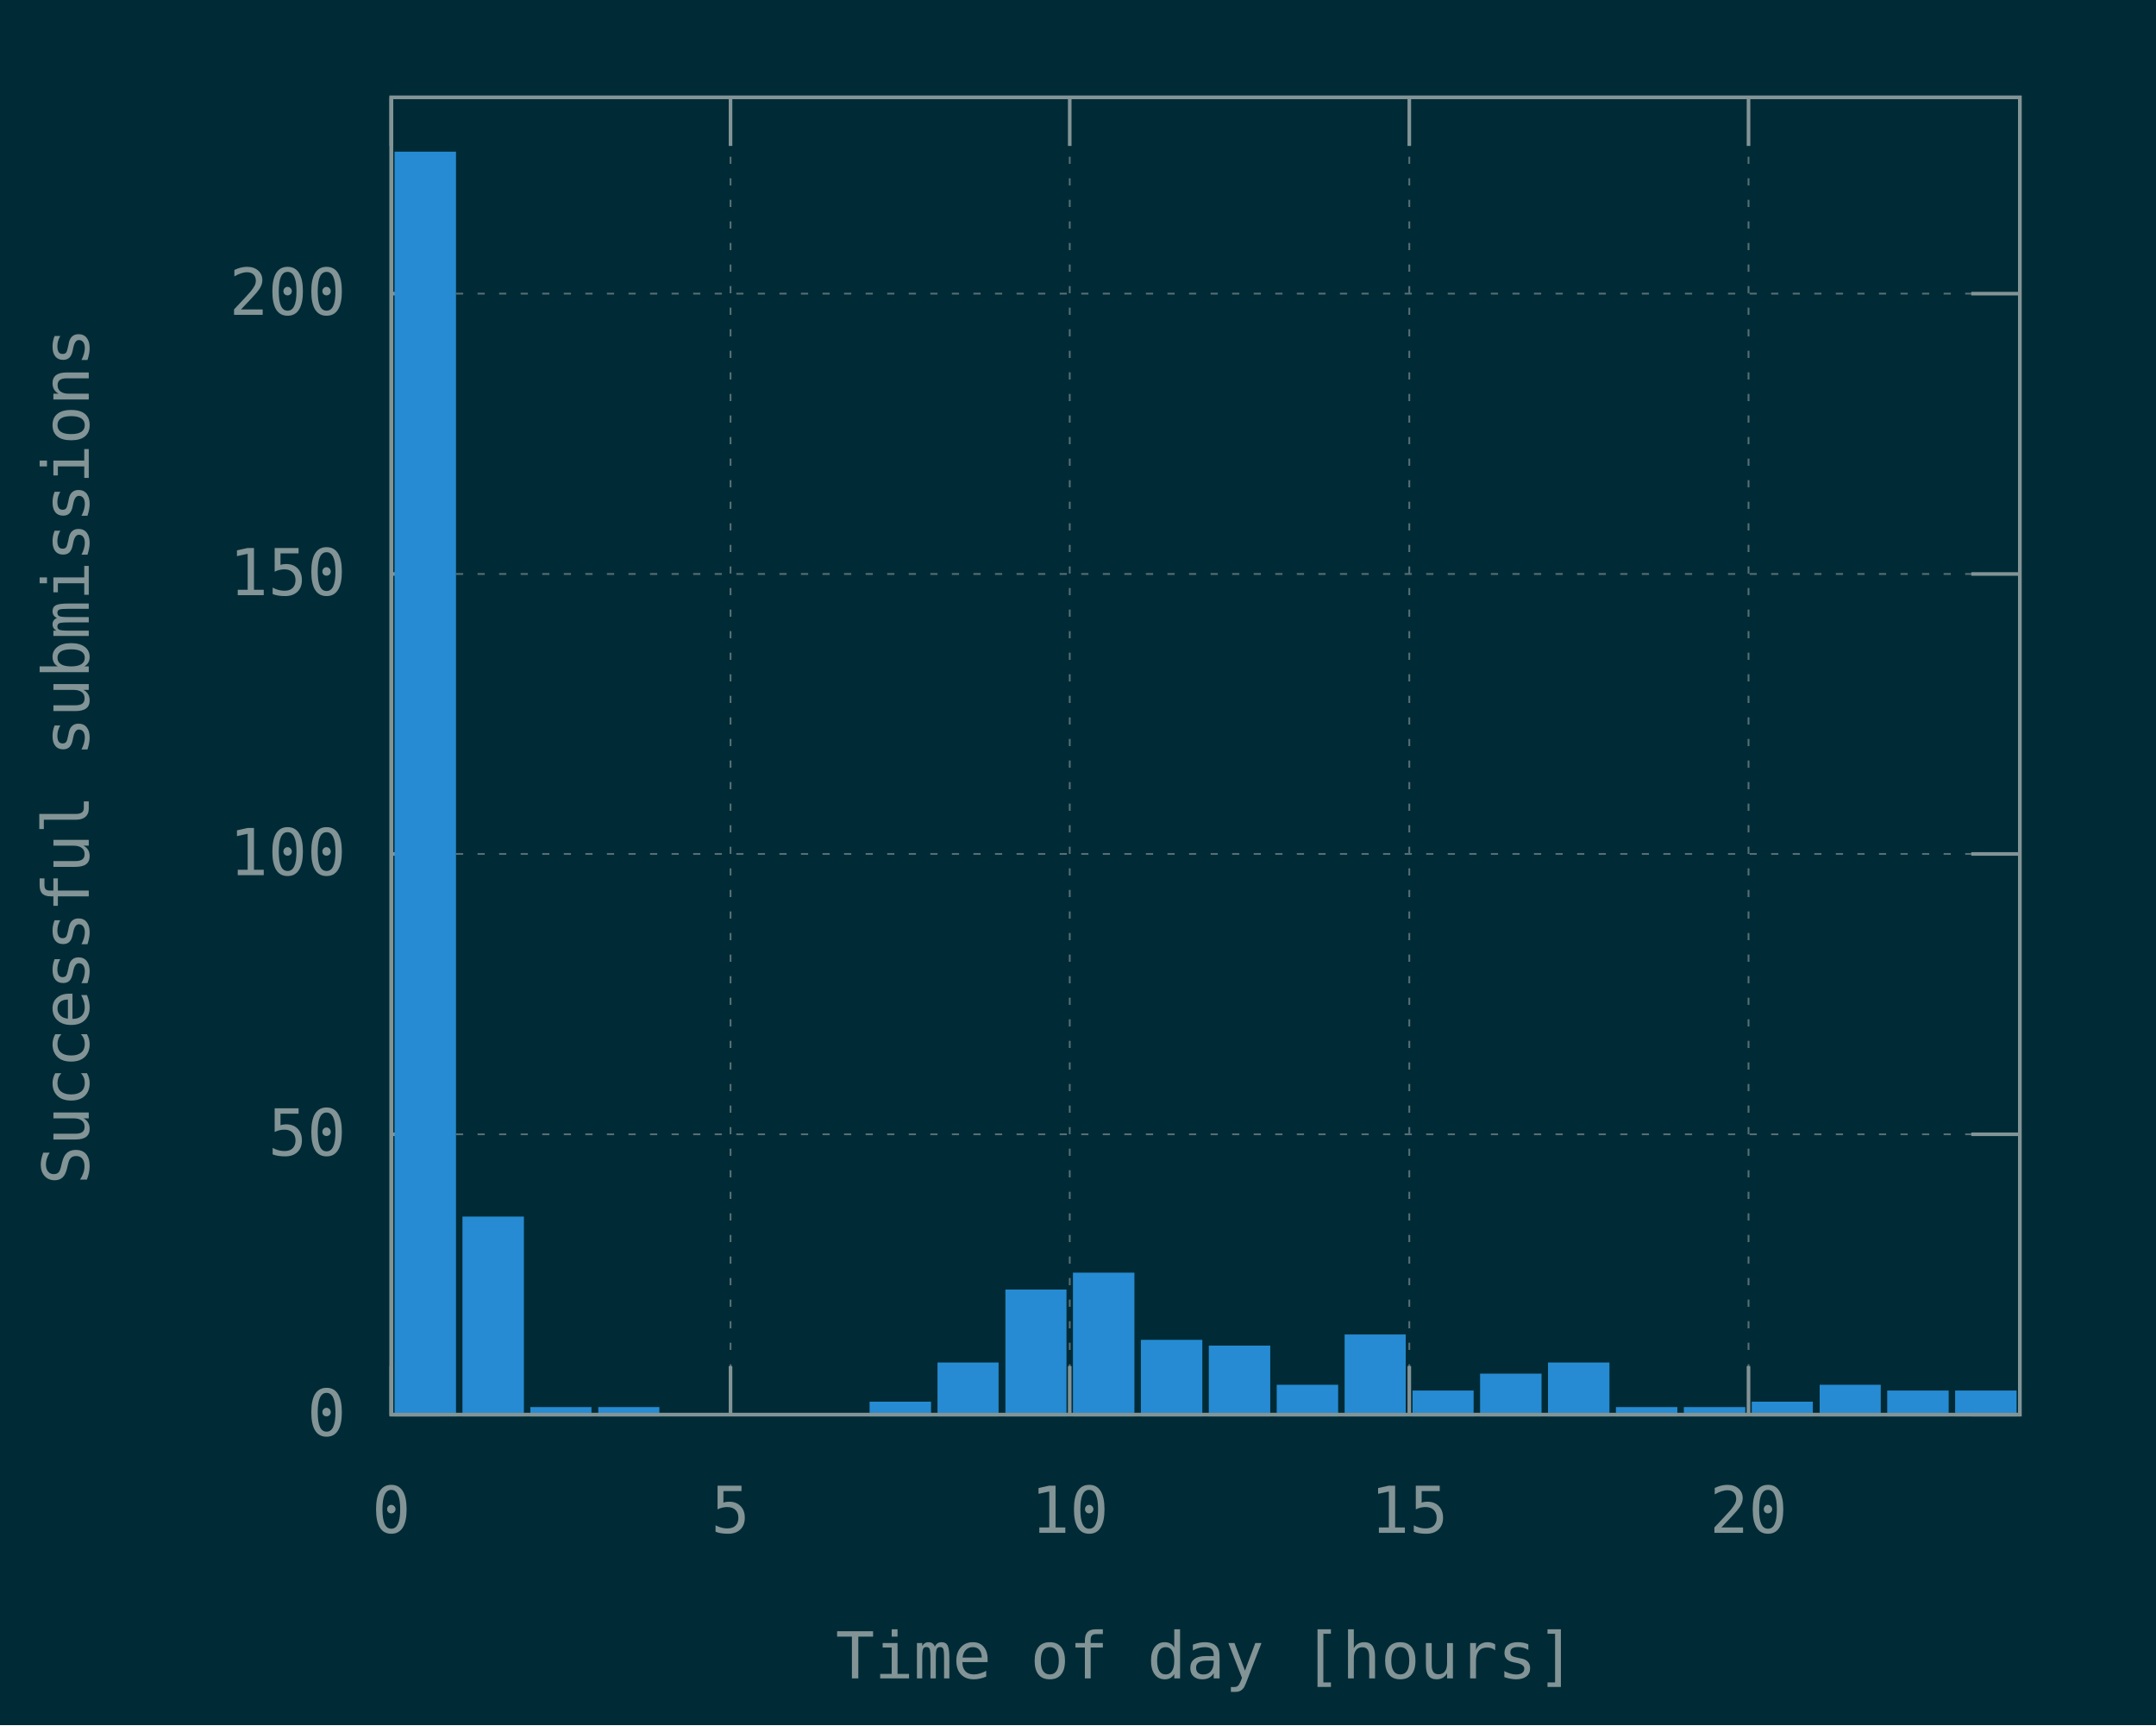
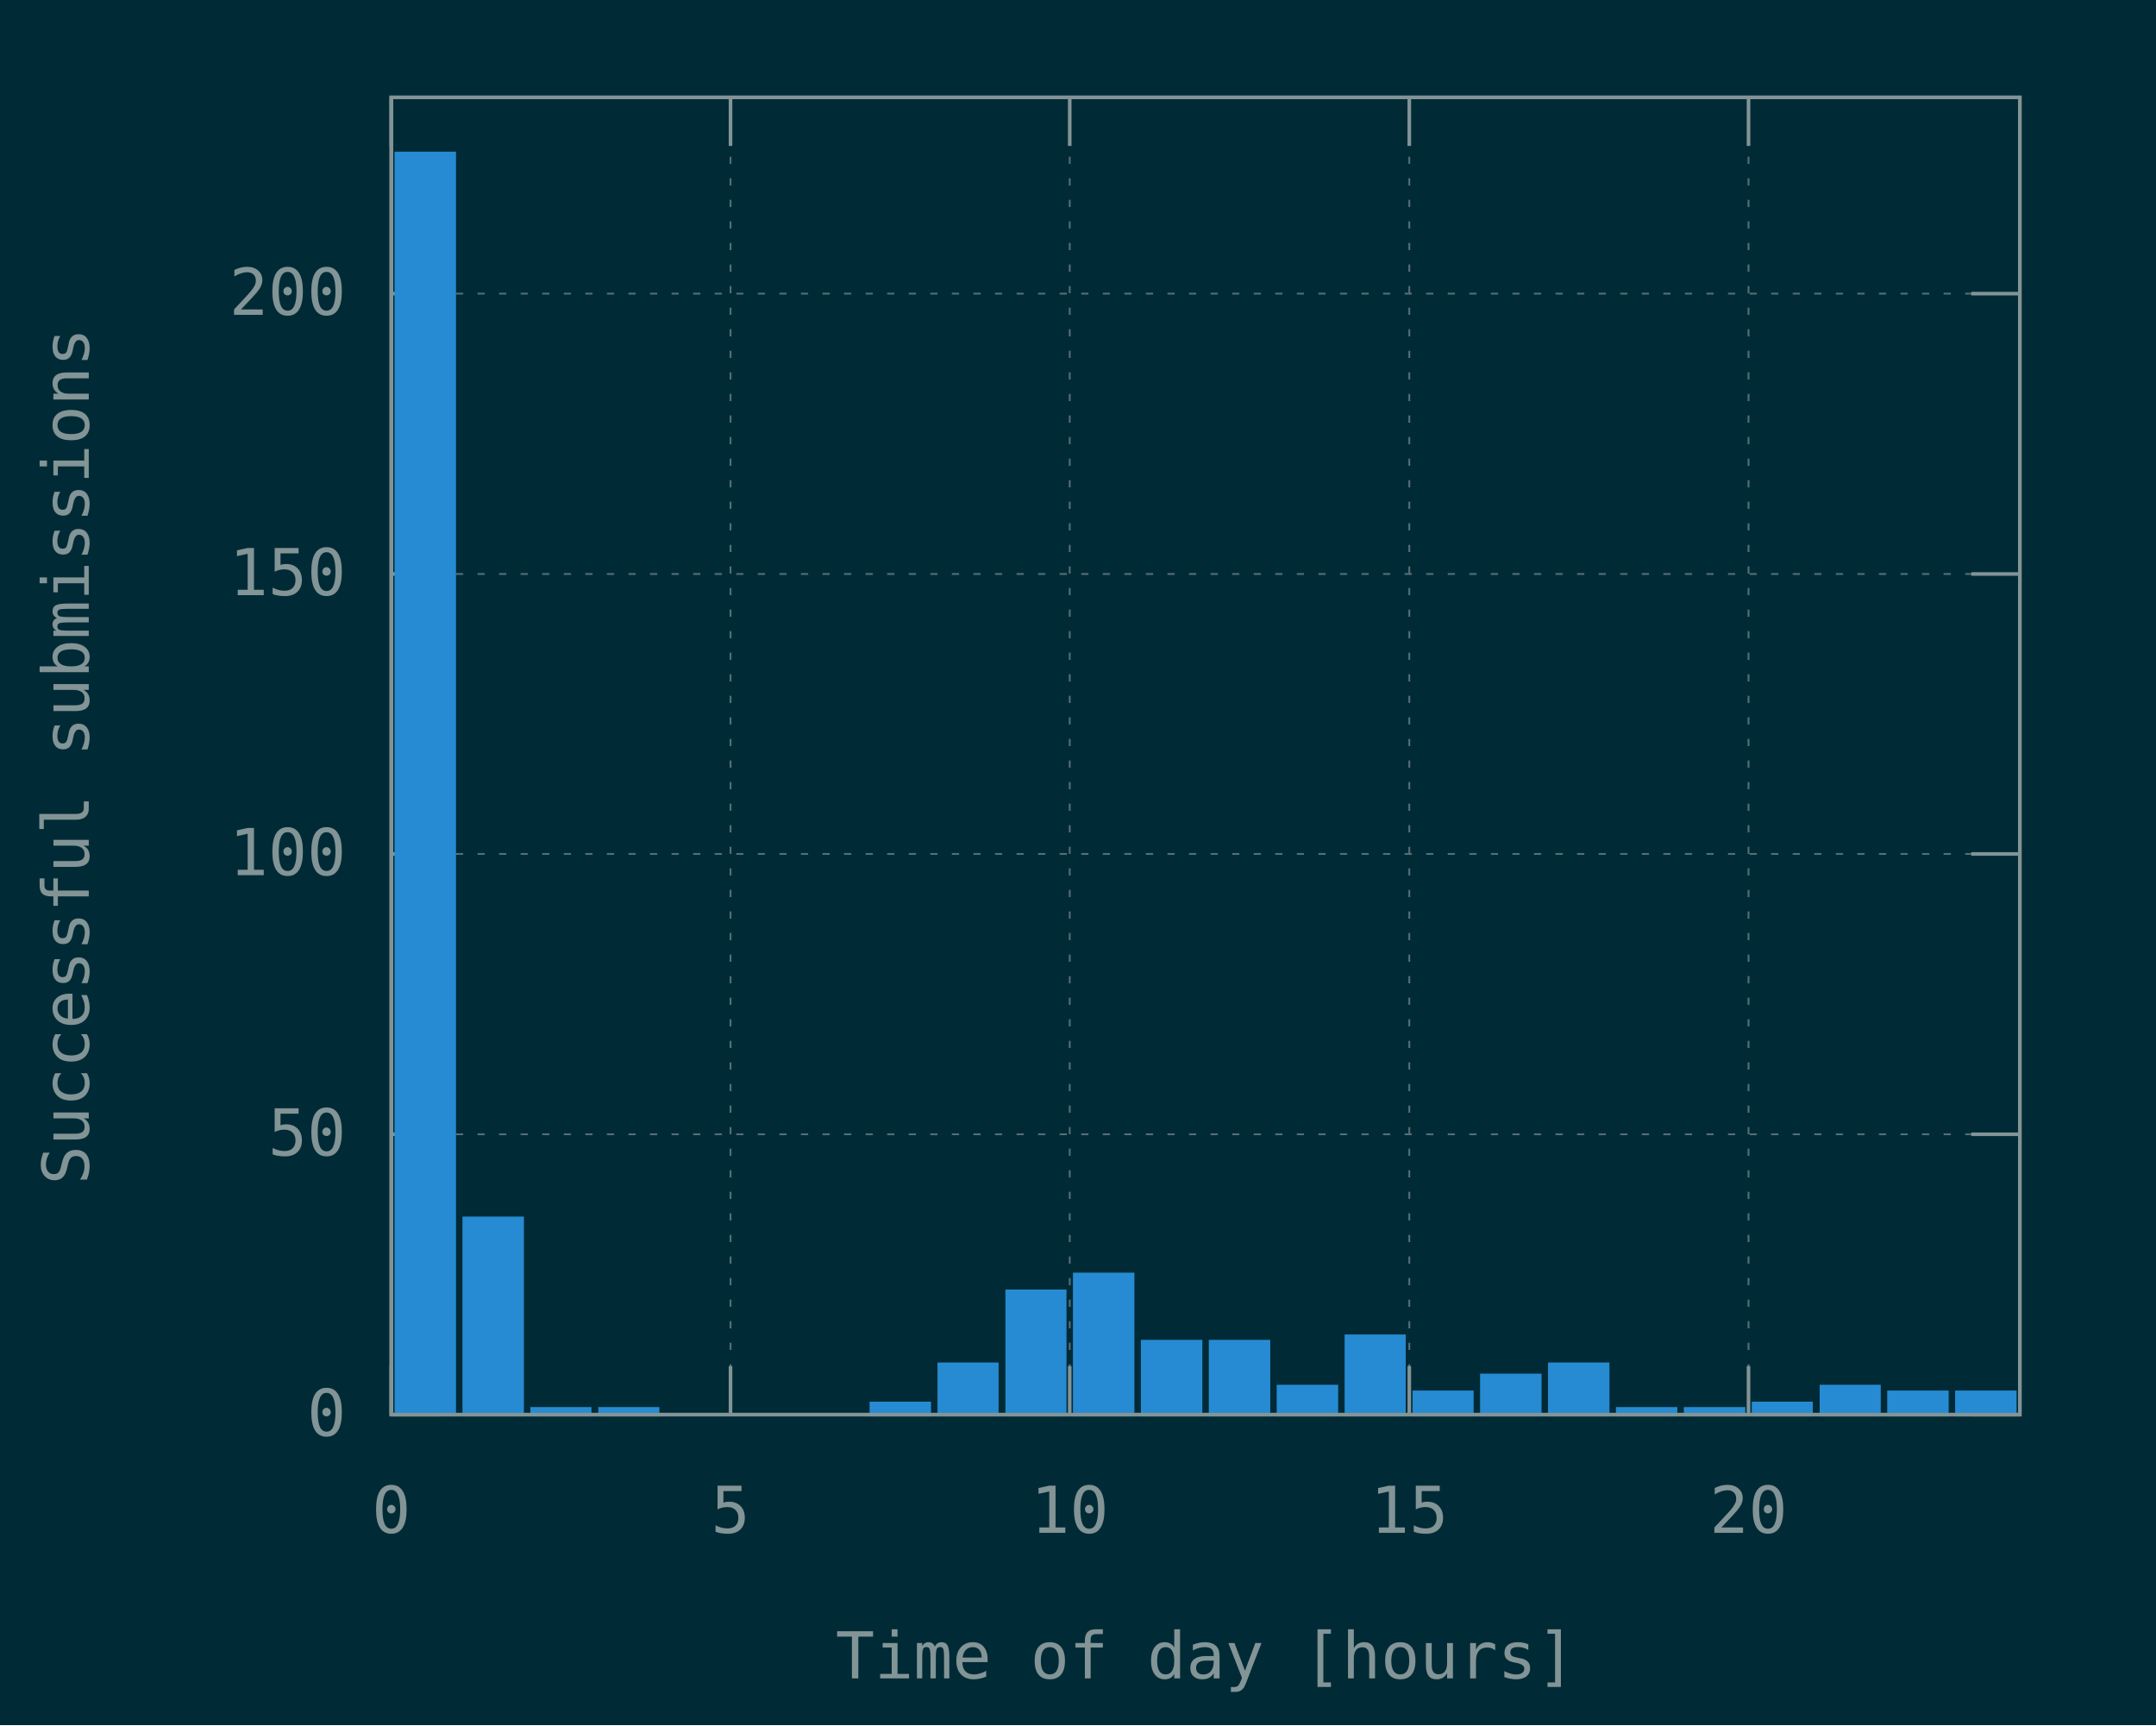
<svg xmlns="http://www.w3.org/2000/svg" xmlns:xlink="http://www.w3.org/1999/xlink" width="600" height="480" viewBox="0 0 600 480">
  <g id="gnuplot_canvas">
    <rect x="0" y="0" width="600" height="480" fill="#002b36" />
    <defs>
      <circle id="gpDot" r="0.5" stroke-width="0.5" />
      <path id="gpPt0" stroke-width="0.148" stroke="currentColor" d="M-1,0 h2 M0,-1 v2" />
      <path id="gpPt1" stroke-width="0.148" stroke="currentColor" d="M-1,-1 L1,1 M1,-1 L-1,1" />
      <path id="gpPt2" stroke-width="0.148" stroke="currentColor" d="M-1,0 L1,0 M0,-1 L0,1 M-1,-1 L1,1 M-1,1 L1,-1" />
      <rect id="gpPt3" stroke-width="0.148" stroke="currentColor" x="-1" y="-1" width="2" height="2" />
      <rect id="gpPt4" stroke-width="0.148" stroke="currentColor" fill="currentColor" x="-1" y="-1" width="2" height="2" />
      <circle id="gpPt5" stroke-width="0.148" stroke="currentColor" cx="0" cy="0" r="1" />
      <use xlink:href="#gpPt5" id="gpPt6" fill="currentColor" stroke="none" />
      <path id="gpPt7" stroke-width="0.148" stroke="currentColor" d="M0,-1.33 L-1.33,0.67 L1.33,0.67 z" />
      <use xlink:href="#gpPt7" id="gpPt8" fill="currentColor" stroke="none" />
      <use xlink:href="#gpPt7" id="gpPt9" stroke="currentColor" transform="rotate(180)" />
      <use xlink:href="#gpPt9" id="gpPt10" fill="currentColor" stroke="none" />
      <use xlink:href="#gpPt3" id="gpPt11" stroke="currentColor" transform="rotate(45)" />
      <use xlink:href="#gpPt11" id="gpPt12" fill="currentColor" stroke="none" />
      <path id="gpPt13" stroke-width="0.148" stroke="currentColor" d="M0,1.330 L1.265,0.411 L0.782,-1.067 L-0.782,-1.076 L-1.265,0.411 z" />
      <use xlink:href="#gpPt13" id="gpPt14" fill="currentColor" stroke="none" />
      <filter id="textbox" filterUnits="objectBoundingBox" x="0" y="0" height="1" width="1">
        <feFlood flood-color="#002B36" flood-opacity="1" result="bgnd" />
        <feComposite in="SourceGraphic" in2="bgnd" operator="atop" />
      </filter>
      <filter id="greybox" filterUnits="objectBoundingBox" x="0" y="0" height="1" width="1">
        <feFlood flood-color="lightgrey" flood-opacity="1" result="grey" />
        <feComposite in="SourceGraphic" in2="grey" operator="atop" />
      </filter>
    </defs>
    <g fill="none" color="#002B36" stroke="currentColor" stroke-width="1.00" stroke-linecap="butt" stroke-linejoin="miter">
</g>
    <g fill="none" color="black" stroke="currentColor" stroke-width="1.00" stroke-linecap="butt" stroke-linejoin="miter">
</g>
    <g fill="none" color="black" stroke="rgb(131, 148, 150)" stroke-width="0.50" stroke-linecap="butt" stroke-linejoin="miter">
</g>
    <g fill="none" color="gray" stroke="currentColor" stroke-width="0.50" stroke-linecap="butt" stroke-linejoin="miter">
      <path stroke="rgb( 88, 110, 117)" stroke-dasharray="2,4" class="gridline" d="M108.9,393.6 L562.1,393.6  " />
    </g>
    <g fill="none" color="gray" stroke="rgb( 88, 110, 117)" stroke-width="1.00" stroke-linecap="butt" stroke-linejoin="miter">
</g>
    <g fill="none" color="black" stroke="currentColor" stroke-width="1.00" stroke-linecap="butt" stroke-linejoin="miter">
      <path stroke="rgb(131, 148, 150)" d="M108.9,393.6 L122.4,393.6 M562.1,393.6 L548.6,393.6  " />
      <g transform="translate(96.3,399.5)" stroke="none" fill="rgb(131,148,150)" font-family="Inconsolata" font-size="18.00" text-anchor="end">
        <text>
          <tspan font-family="Inconsolata"> 0</tspan>
        </text>
      </g>
    </g>
    <g fill="none" color="black" stroke="currentColor" stroke-width="1.00" stroke-linecap="butt" stroke-linejoin="miter">
</g>
    <g fill="none" color="black" stroke="rgb(131, 148, 150)" stroke-width="0.50" stroke-linecap="butt" stroke-linejoin="miter">
</g>
    <g fill="none" color="gray" stroke="currentColor" stroke-width="0.50" stroke-linecap="butt" stroke-linejoin="miter">
      <path stroke="rgb( 88, 110, 117)" stroke-dasharray="2,4" class="gridline" d="M108.9,315.6 L562.1,315.6  " />
    </g>
    <g fill="none" color="gray" stroke="rgb( 88, 110, 117)" stroke-width="1.00" stroke-linecap="butt" stroke-linejoin="miter">
</g>
    <g fill="none" color="black" stroke="currentColor" stroke-width="1.00" stroke-linecap="butt" stroke-linejoin="miter">
      <path stroke="rgb(131, 148, 150)" d="M108.9,315.6 L122.4,315.6 M562.1,315.6 L548.6,315.6  " />
      <g transform="translate(96.3,321.5)" stroke="none" fill="rgb(131,148,150)" font-family="Inconsolata" font-size="18.00" text-anchor="end">
        <text>
          <tspan font-family="Inconsolata"> 50</tspan>
        </text>
      </g>
    </g>
    <g fill="none" color="black" stroke="currentColor" stroke-width="1.00" stroke-linecap="butt" stroke-linejoin="miter">
</g>
    <g fill="none" color="black" stroke="rgb(131, 148, 150)" stroke-width="0.50" stroke-linecap="butt" stroke-linejoin="miter">
</g>
    <g fill="none" color="gray" stroke="currentColor" stroke-width="0.50" stroke-linecap="butt" stroke-linejoin="miter">
      <path stroke="rgb( 88, 110, 117)" stroke-dasharray="2,4" class="gridline" d="M108.9,237.6 L562.1,237.6  " />
    </g>
    <g fill="none" color="gray" stroke="rgb( 88, 110, 117)" stroke-width="1.00" stroke-linecap="butt" stroke-linejoin="miter">
</g>
    <g fill="none" color="black" stroke="currentColor" stroke-width="1.00" stroke-linecap="butt" stroke-linejoin="miter">
      <path stroke="rgb(131, 148, 150)" d="M108.9,237.6 L122.4,237.6 M562.1,237.6 L548.6,237.6  " />
      <g transform="translate(96.3,243.5)" stroke="none" fill="rgb(131,148,150)" font-family="Inconsolata" font-size="18.00" text-anchor="end">
        <text>
          <tspan font-family="Inconsolata"> 100</tspan>
        </text>
      </g>
    </g>
    <g fill="none" color="black" stroke="currentColor" stroke-width="1.00" stroke-linecap="butt" stroke-linejoin="miter">
</g>
    <g fill="none" color="black" stroke="rgb(131, 148, 150)" stroke-width="0.50" stroke-linecap="butt" stroke-linejoin="miter">
</g>
    <g fill="none" color="gray" stroke="currentColor" stroke-width="0.50" stroke-linecap="butt" stroke-linejoin="miter">
      <path stroke="rgb( 88, 110, 117)" stroke-dasharray="2,4" class="gridline" d="M108.9,159.7 L562.1,159.7  " />
    </g>
    <g fill="none" color="gray" stroke="rgb( 88, 110, 117)" stroke-width="1.00" stroke-linecap="butt" stroke-linejoin="miter">
</g>
    <g fill="none" color="black" stroke="currentColor" stroke-width="1.00" stroke-linecap="butt" stroke-linejoin="miter">
      <path stroke="rgb(131, 148, 150)" d="M108.9,159.7 L122.4,159.7 M562.1,159.7 L548.6,159.7  " />
      <g transform="translate(96.3,165.6)" stroke="none" fill="rgb(131,148,150)" font-family="Inconsolata" font-size="18.00" text-anchor="end">
        <text>
          <tspan font-family="Inconsolata"> 150</tspan>
        </text>
      </g>
    </g>
    <g fill="none" color="black" stroke="currentColor" stroke-width="1.00" stroke-linecap="butt" stroke-linejoin="miter">
</g>
    <g fill="none" color="black" stroke="rgb(131, 148, 150)" stroke-width="0.50" stroke-linecap="butt" stroke-linejoin="miter">
</g>
    <g fill="none" color="gray" stroke="currentColor" stroke-width="0.50" stroke-linecap="butt" stroke-linejoin="miter">
      <path stroke="rgb( 88, 110, 117)" stroke-dasharray="2,4" class="gridline" d="M108.9,81.7 L562.1,81.7  " />
    </g>
    <g fill="none" color="gray" stroke="rgb( 88, 110, 117)" stroke-width="1.00" stroke-linecap="butt" stroke-linejoin="miter">
</g>
    <g fill="none" color="black" stroke="currentColor" stroke-width="1.00" stroke-linecap="butt" stroke-linejoin="miter">
      <path stroke="rgb(131, 148, 150)" d="M108.9,81.7 L122.4,81.7 M562.1,81.7 L548.6,81.7  " />
      <g transform="translate(96.3,87.6)" stroke="none" fill="rgb(131,148,150)" font-family="Inconsolata" font-size="18.00" text-anchor="end">
        <text>
          <tspan font-family="Inconsolata"> 200</tspan>
        </text>
      </g>
    </g>
    <g fill="none" color="black" stroke="currentColor" stroke-width="1.00" stroke-linecap="butt" stroke-linejoin="miter">
</g>
    <g fill="none" color="black" stroke="rgb(131, 148, 150)" stroke-width="0.50" stroke-linecap="butt" stroke-linejoin="miter">
</g>
    <g fill="none" color="gray" stroke="currentColor" stroke-width="0.50" stroke-linecap="butt" stroke-linejoin="miter">
      <path stroke="rgb( 88, 110, 117)" stroke-dasharray="2,4" class="gridline" d="M108.9,393.6 L108.9,27.1  " />
    </g>
    <g fill="none" color="gray" stroke="rgb( 88, 110, 117)" stroke-width="1.00" stroke-linecap="butt" stroke-linejoin="miter">
</g>
    <g fill="none" color="black" stroke="currentColor" stroke-width="1.00" stroke-linecap="butt" stroke-linejoin="miter">
      <path stroke="rgb(131, 148, 150)" d="M108.9,393.6 L108.9,380.1 M108.9,27.1 L108.9,40.6  " />
      <g transform="translate(108.9,426.5)" stroke="none" fill="rgb(131,148,150)" font-family="Inconsolata" font-size="18.00" text-anchor="middle">
        <text>
          <tspan font-family="Inconsolata"> 0</tspan>
        </text>
      </g>
    </g>
    <g fill="none" color="black" stroke="currentColor" stroke-width="1.00" stroke-linecap="butt" stroke-linejoin="miter">
</g>
    <g fill="none" color="black" stroke="rgb(131, 148, 150)" stroke-width="0.50" stroke-linecap="butt" stroke-linejoin="miter">
</g>
    <g fill="none" color="gray" stroke="currentColor" stroke-width="0.50" stroke-linecap="butt" stroke-linejoin="miter">
      <path stroke="rgb( 88, 110, 117)" stroke-dasharray="2,4" class="gridline" d="M203.3,393.6 L203.3,27.1  " />
    </g>
    <g fill="none" color="gray" stroke="rgb( 88, 110, 117)" stroke-width="1.00" stroke-linecap="butt" stroke-linejoin="miter">
</g>
    <g fill="none" color="black" stroke="currentColor" stroke-width="1.00" stroke-linecap="butt" stroke-linejoin="miter">
      <path stroke="rgb(131, 148, 150)" d="M203.3,393.6 L203.3,380.1 M203.3,27.1 L203.3,40.6  " />
      <g transform="translate(203.3,426.5)" stroke="none" fill="rgb(131,148,150)" font-family="Inconsolata" font-size="18.00" text-anchor="middle">
        <text>
          <tspan font-family="Inconsolata"> 5</tspan>
        </text>
      </g>
    </g>
    <g fill="none" color="black" stroke="currentColor" stroke-width="1.00" stroke-linecap="butt" stroke-linejoin="miter">
</g>
    <g fill="none" color="black" stroke="rgb(131, 148, 150)" stroke-width="0.50" stroke-linecap="butt" stroke-linejoin="miter">
</g>
    <g fill="none" color="gray" stroke="currentColor" stroke-width="0.50" stroke-linecap="butt" stroke-linejoin="miter">
      <path stroke="rgb( 88, 110, 117)" stroke-dasharray="2,4" class="gridline" d="M297.7,393.6 L297.7,27.1  " />
    </g>
    <g fill="none" color="gray" stroke="rgb( 88, 110, 117)" stroke-width="1.00" stroke-linecap="butt" stroke-linejoin="miter">
</g>
    <g fill="none" color="black" stroke="currentColor" stroke-width="1.00" stroke-linecap="butt" stroke-linejoin="miter">
      <path stroke="rgb(131, 148, 150)" d="M297.7,393.6 L297.7,380.1 M297.7,27.1 L297.7,40.6  " />
      <g transform="translate(297.7,426.5)" stroke="none" fill="rgb(131,148,150)" font-family="Inconsolata" font-size="18.00" text-anchor="middle">
        <text>
          <tspan font-family="Inconsolata"> 10</tspan>
        </text>
      </g>
    </g>
    <g fill="none" color="black" stroke="currentColor" stroke-width="1.00" stroke-linecap="butt" stroke-linejoin="miter">
</g>
    <g fill="none" color="black" stroke="rgb(131, 148, 150)" stroke-width="0.50" stroke-linecap="butt" stroke-linejoin="miter">
</g>
    <g fill="none" color="gray" stroke="currentColor" stroke-width="0.50" stroke-linecap="butt" stroke-linejoin="miter">
      <path stroke="rgb( 88, 110, 117)" stroke-dasharray="2,4" class="gridline" d="M392.2,393.6 L392.2,27.1  " />
    </g>
    <g fill="none" color="gray" stroke="rgb( 88, 110, 117)" stroke-width="1.00" stroke-linecap="butt" stroke-linejoin="miter">
</g>
    <g fill="none" color="black" stroke="currentColor" stroke-width="1.00" stroke-linecap="butt" stroke-linejoin="miter">
      <path stroke="rgb(131, 148, 150)" d="M392.2,393.6 L392.2,380.1 M392.2,27.1 L392.2,40.6  " />
      <g transform="translate(392.2,426.5)" stroke="none" fill="rgb(131,148,150)" font-family="Inconsolata" font-size="18.00" text-anchor="middle">
        <text>
          <tspan font-family="Inconsolata"> 15</tspan>
        </text>
      </g>
    </g>
    <g fill="none" color="black" stroke="currentColor" stroke-width="1.00" stroke-linecap="butt" stroke-linejoin="miter">
</g>
    <g fill="none" color="black" stroke="rgb(131, 148, 150)" stroke-width="0.50" stroke-linecap="butt" stroke-linejoin="miter">
</g>
    <g fill="none" color="gray" stroke="currentColor" stroke-width="0.50" stroke-linecap="butt" stroke-linejoin="miter">
      <path stroke="rgb( 88, 110, 117)" stroke-dasharray="2,4" class="gridline" d="M486.6,393.6 L486.6,40.6 L486.6,27.1  " />
    </g>
    <g fill="none" color="gray" stroke="rgb( 88, 110, 117)" stroke-width="1.00" stroke-linecap="butt" stroke-linejoin="miter">
</g>
    <g fill="none" color="black" stroke="currentColor" stroke-width="1.00" stroke-linecap="butt" stroke-linejoin="miter">
      <path stroke="rgb(131, 148, 150)" d="M486.6,393.6 L486.6,380.1 M486.6,27.1 L486.6,40.6  " />
      <g transform="translate(486.6,426.5)" stroke="none" fill="rgb(131,148,150)" font-family="Inconsolata" font-size="18.00" text-anchor="middle">
        <text>
          <tspan font-family="Inconsolata"> 20</tspan>
        </text>
      </g>
    </g>
    <g fill="none" color="black" stroke="currentColor" stroke-width="1.00" stroke-linecap="butt" stroke-linejoin="miter">
</g>
    <g fill="none" color="black" stroke="currentColor" stroke-width="1.00" stroke-linecap="butt" stroke-linejoin="miter">
      <path stroke="rgb(131, 148, 150)" d="M108.9,27.1 L108.9,393.6 L562.1,393.6 L562.1,27.1 L108.9,27.1 Z  " />
    </g>
    <g fill="none" color="black" stroke="currentColor" stroke-width="1.00" stroke-linecap="butt" stroke-linejoin="miter">
      <g transform="translate(24.7,210.4) rotate(270)" stroke="none" fill="rgb(131,148,150)" font-family="Inconsolata" font-size="18.00" text-anchor="middle">
        <text>
          <tspan font-family="Inconsolata">Successful submissions</tspan>
        </text>
      </g>
    </g>
    <g fill="none" color="black" stroke="currentColor" stroke-width="1.00" stroke-linecap="butt" stroke-linejoin="miter">
      <g transform="translate(335.5,467.0)" stroke="none" fill="rgb(131,148,150)" font-family="Inconsolata" font-size="18.00" text-anchor="middle">
        <text>
          <tspan font-family="Inconsolata">Time of day [hours]</tspan>
        </text>
      </g>
    </g>
    <g fill="none" color="black" stroke="currentColor" stroke-width="1.00" stroke-linecap="butt" stroke-linejoin="miter">
</g>
    <g id="gnuplot_plot_1">
      <g fill="none" color="black" stroke="currentColor" stroke-width="1.00" stroke-linecap="butt" stroke-linejoin="miter">
        <g stroke="none" shape-rendering="crispEdges">
          <polygon fill="rgb( 38, 139, 210)" points="110.3,393.6 126.5,393.6 126.5,42.6 110.3,42.6 " />
        </g>
        <path stroke="rgb( 38, 139, 210)" d="M110.3,393.6 L110.3,42.7 L126.4,42.7 L126.4,393.6 L110.3,393.6 Z  " />
        <g stroke="none" shape-rendering="crispEdges">
          <polygon fill="rgb( 38, 139, 210)" points="129.2,393.6 145.4,393.6 145.4,338.9 129.2,338.9 " />
        </g>
        <path stroke="rgb( 38, 139, 210)" d="M129.2,393.6 L129.2,339.0 L145.3,339.0 L145.3,393.6 L129.2,393.6 Z  " />
        <g stroke="none" shape-rendering="crispEdges">
          <polygon fill="rgb( 38, 139, 210)" points="148.1,393.6 164.2,393.6 164.2,391.9 148.1,391.9 " />
        </g>
        <path stroke="rgb( 38, 139, 210)" d="M148.1,393.6 L148.1,392.0 L164.1,392.0 L164.1,393.6 L148.1,393.6 Z  " />
        <g stroke="none" shape-rendering="crispEdges">
          <polygon fill="rgb( 38, 139, 210)" points="167.0,393.6 183.1,393.6 183.1,391.9 167.0,391.9 " />
        </g>
        <path stroke="rgb( 38, 139, 210)" d="M167.0,393.6 L167.0,392.0 L183.0,392.0 L183.0,393.6 L167.0,393.6 Z  " />
        <g stroke="none" shape-rendering="crispEdges">
          <polygon fill="rgb( 38, 139, 210)" points="242.5,393.6 258.7,393.6 258.7,390.4 242.5,390.4 " />
        </g>
        <path stroke="rgb( 38, 139, 210)" d="M242.5,393.6 L242.5,390.5 L258.6,390.5 L258.6,393.6 L242.5,393.6 Z  " />
        <g stroke="none" shape-rendering="crispEdges">
          <polygon fill="rgb( 38, 139, 210)" points="261.4,393.6 277.5,393.6 277.5,379.5 261.4,379.5 " />
        </g>
        <path stroke="rgb( 38, 139, 210)" d="M261.4,393.6 L261.4,379.6 L277.4,379.6 L277.4,393.6 L261.4,393.6 Z  " />
        <g stroke="none" shape-rendering="crispEdges">
          <polygon fill="rgb( 38, 139, 210)" points="280.3,393.6 296.4,393.6 296.4,359.2 280.3,359.2 " />
        </g>
        <path stroke="rgb( 38, 139, 210)" d="M280.3,393.6 L280.3,359.3 L296.3,359.3 L296.3,393.6 L280.3,393.6 Z  " />
        <g stroke="none" shape-rendering="crispEdges">
          <polygon fill="rgb( 38, 139, 210)" points="299.1,393.6 315.3,393.6 315.3,354.5 299.1,354.5 " />
        </g>
        <path stroke="rgb( 38, 139, 210)" d="M299.1,393.6 L299.1,354.6 L315.2,354.6 L315.2,393.6 L299.1,393.6 Z  " />
        <g stroke="none" shape-rendering="crispEdges">
          <polygon fill="rgb( 38, 139, 210)" points="318.0,393.6 334.2,393.6 334.2,373.2 318.0,373.2 " />
        </g>
        <path stroke="rgb( 38, 139, 210)" d="M318.0,393.6 L318.0,373.3 L334.1,373.3 L334.1,393.6 L318.0,393.6 Z  " />
        <g stroke="none" shape-rendering="crispEdges">
-           <polygon fill="rgb( 38, 139, 210)" points="336.9,393.6 353.1,393.6 353.1,374.8 336.9,374.8 " />
-         </g>
-         <path stroke="rgb( 38, 139, 210)" d="M336.9,393.6 L336.9,374.9 L353.0,374.9 L353.0,393.6 L336.9,393.6 Z  " />
+           <polygon fill="rgb( 38, 139, 210)" points="336.9,393.6 353.1,393.6 353.1,373.2 336.9,373.2 " />
+         </g>
+         <path stroke="rgb( 38, 139, 210)" d="M336.9,393.6 L336.9,373.3 L353.0,373.3 L353.0,393.6 L336.9,393.6 Z  " />
        <g stroke="none" shape-rendering="crispEdges">
          <polygon fill="rgb( 38, 139, 210)" points="355.8,393.6 372.0,393.6 372.0,385.7 355.8,385.7 " />
        </g>
        <path stroke="rgb( 38, 139, 210)" d="M355.8,393.6 L355.8,385.8 L371.9,385.8 L371.9,393.6 L355.8,393.6 Z  " />
        <g stroke="none" shape-rendering="crispEdges">
          <polygon fill="rgb( 38, 139, 210)" points="374.7,393.6 390.8,393.6 390.8,371.7 374.7,371.7 " />
        </g>
        <path stroke="rgb( 38, 139, 210)" d="M374.7,393.6 L374.7,371.8 L390.7,371.8 L390.7,393.6 L374.7,393.6 Z  " />
        <g stroke="none" shape-rendering="crispEdges">
          <polygon fill="rgb( 38, 139, 210)" points="393.6,393.6 409.7,393.6 409.7,387.3 393.6,387.3 " />
        </g>
        <path stroke="rgb( 38, 139, 210)" d="M393.6,393.6 L393.6,387.4 L409.6,387.4 L409.6,393.6 L393.6,393.6 Z  " />
        <g stroke="none" shape-rendering="crispEdges">
          <polygon fill="rgb( 38, 139, 210)" points="412.4,393.6 428.6,393.6 428.6,382.6 412.4,382.6 " />
        </g>
        <path stroke="rgb( 38, 139, 210)" d="M412.4,393.6 L412.4,382.7 L428.5,382.7 L428.5,393.6 L412.4,393.6 Z  " />
        <g stroke="none" shape-rendering="crispEdges">
          <polygon fill="rgb( 38, 139, 210)" points="431.3,393.6 447.5,393.6 447.5,379.5 431.3,379.5 " />
        </g>
        <path stroke="rgb( 38, 139, 210)" d="M431.3,393.6 L431.3,379.6 L447.4,379.6 L447.4,393.6 L431.3,393.6 Z  " />
        <g stroke="none" shape-rendering="crispEdges">
          <polygon fill="rgb( 38, 139, 210)" points="450.2,393.6 466.4,393.6 466.4,391.9 450.2,391.9 " />
        </g>
        <path stroke="rgb( 38, 139, 210)" d="M450.2,393.6 L450.2,392.0 L466.3,392.0 L466.3,393.6 L450.2,393.6 Z  " />
        <g stroke="none" shape-rendering="crispEdges">
          <polygon fill="rgb( 38, 139, 210)" points="469.1,393.6 485.3,393.6 485.3,391.9 469.1,391.9 " />
        </g>
        <path stroke="rgb( 38, 139, 210)" d="M469.1,393.6 L469.1,392.0 L485.2,392.0 L485.2,393.6 L469.1,393.6 Z  " />
        <g stroke="none" shape-rendering="crispEdges">
          <polygon fill="rgb( 38, 139, 210)" points="488.0,393.6 504.1,393.6 504.1,390.4 488.0,390.4 " />
        </g>
        <path stroke="rgb( 38, 139, 210)" d="M488.0,393.6 L488.0,390.5 L504.0,390.5 L504.0,393.6 L488.0,393.6 Z  " />
        <g stroke="none" shape-rendering="crispEdges">
          <polygon fill="rgb( 38, 139, 210)" points="506.9,393.6 523.0,393.6 523.0,385.7 506.9,385.7 " />
        </g>
        <path stroke="rgb( 38, 139, 210)" d="M506.9,393.6 L506.9,385.8 L522.9,385.8 L522.9,393.6 L506.9,393.6 Z  " />
        <g stroke="none" shape-rendering="crispEdges">
          <polygon fill="rgb( 38, 139, 210)" points="525.7,393.6 541.9,393.6 541.9,387.3 525.7,387.3 " />
        </g>
        <path stroke="rgb( 38, 139, 210)" d="M525.7,393.6 L525.7,387.4 L541.8,387.4 L541.8,393.6 L525.7,393.6 Z  " />
        <g stroke="none" shape-rendering="crispEdges">
          <polygon fill="rgb( 38, 139, 210)" points="544.6,393.6 560.8,393.6 560.8,387.3 544.6,387.3 " />
        </g>
        <path stroke="rgb( 38, 139, 210)" d="M544.6,393.6 L544.6,387.4 L560.7,387.4 L560.7,393.6 L544.6,393.6 Z  " />
      </g>
    </g>
    <g fill="none" color="#002B36" stroke="rgb( 38, 139, 210)" stroke-width="2.00" stroke-linecap="butt" stroke-linejoin="miter">
</g>
    <g fill="none" color="black" stroke="currentColor" stroke-width="2.00" stroke-linecap="butt" stroke-linejoin="miter">
</g>
    <g fill="none" color="black" stroke="black" stroke-width="1.00" stroke-linecap="butt" stroke-linejoin="miter">
</g>
    <g fill="none" color="black" stroke="currentColor" stroke-width="1.00" stroke-linecap="butt" stroke-linejoin="miter">
      <path stroke="rgb(131, 148, 150)" d="M108.9,27.1 L108.9,393.6 L562.1,393.6 L562.1,27.1 L108.9,27.1 Z  " />
    </g>
    <g fill="none" color="black" stroke="currentColor" stroke-width="1.00" stroke-linecap="butt" stroke-linejoin="miter">
</g>
  </g>
</svg>
